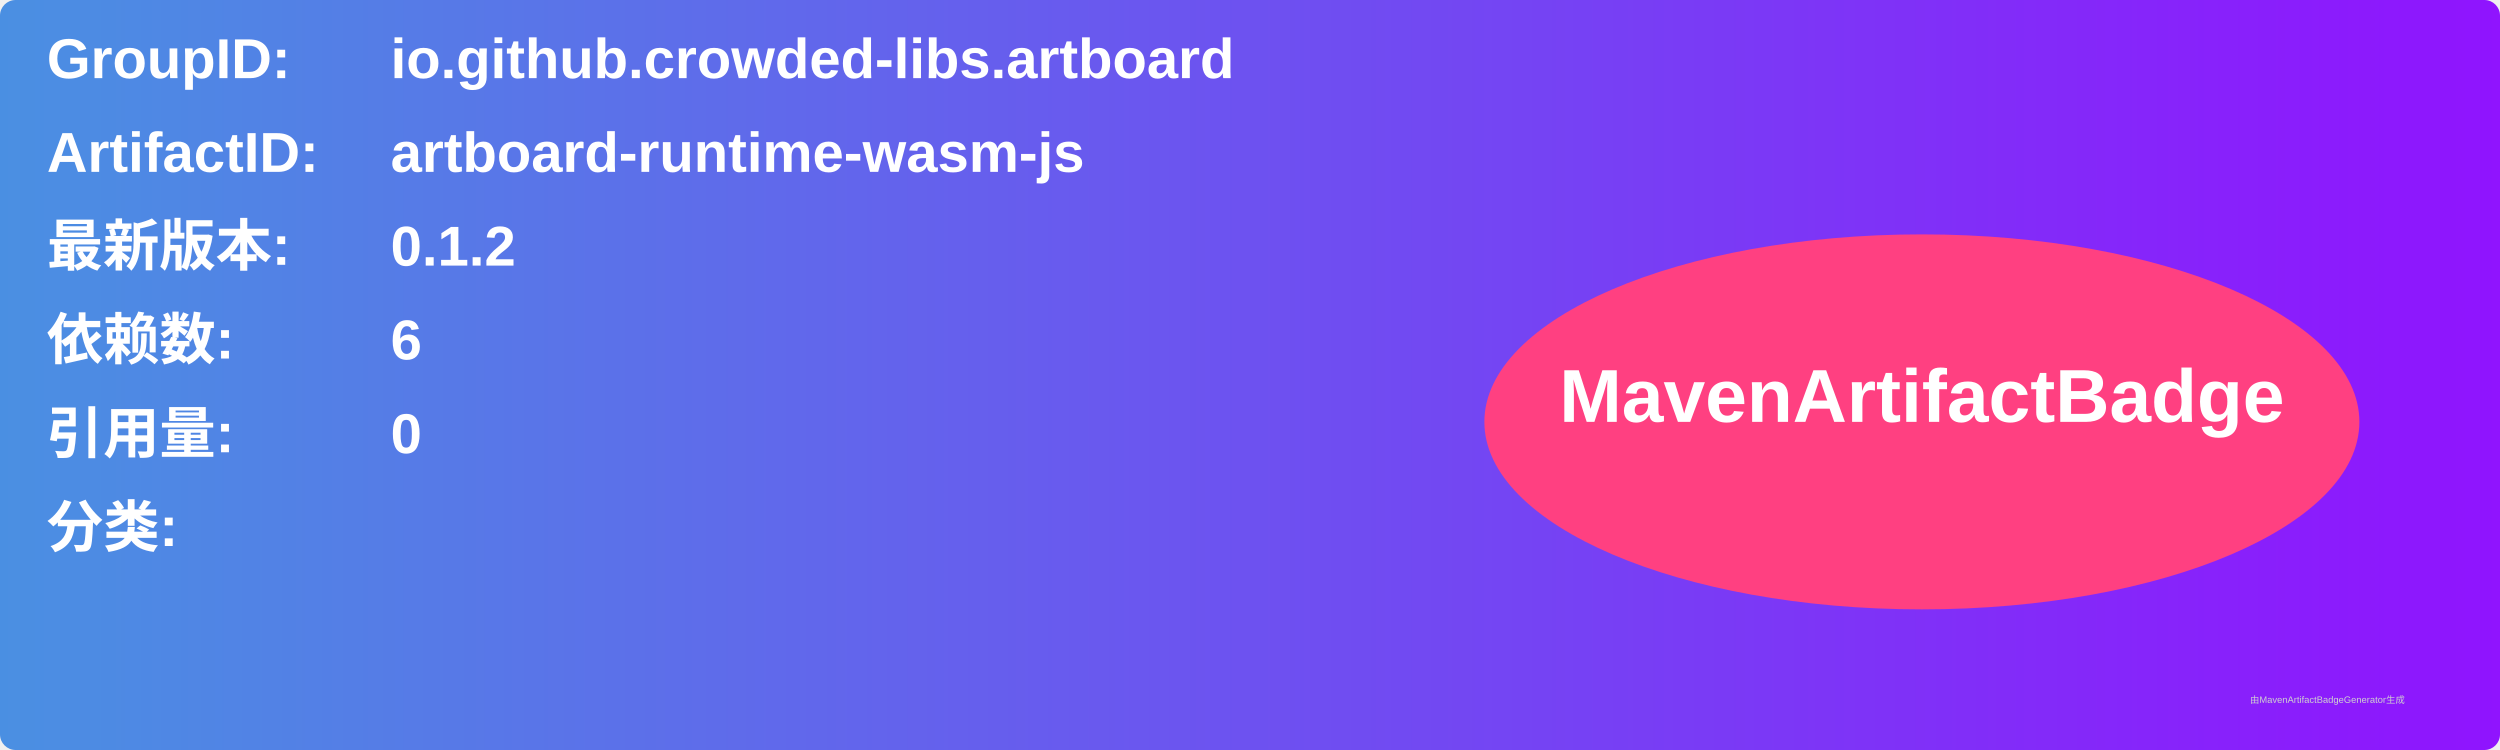
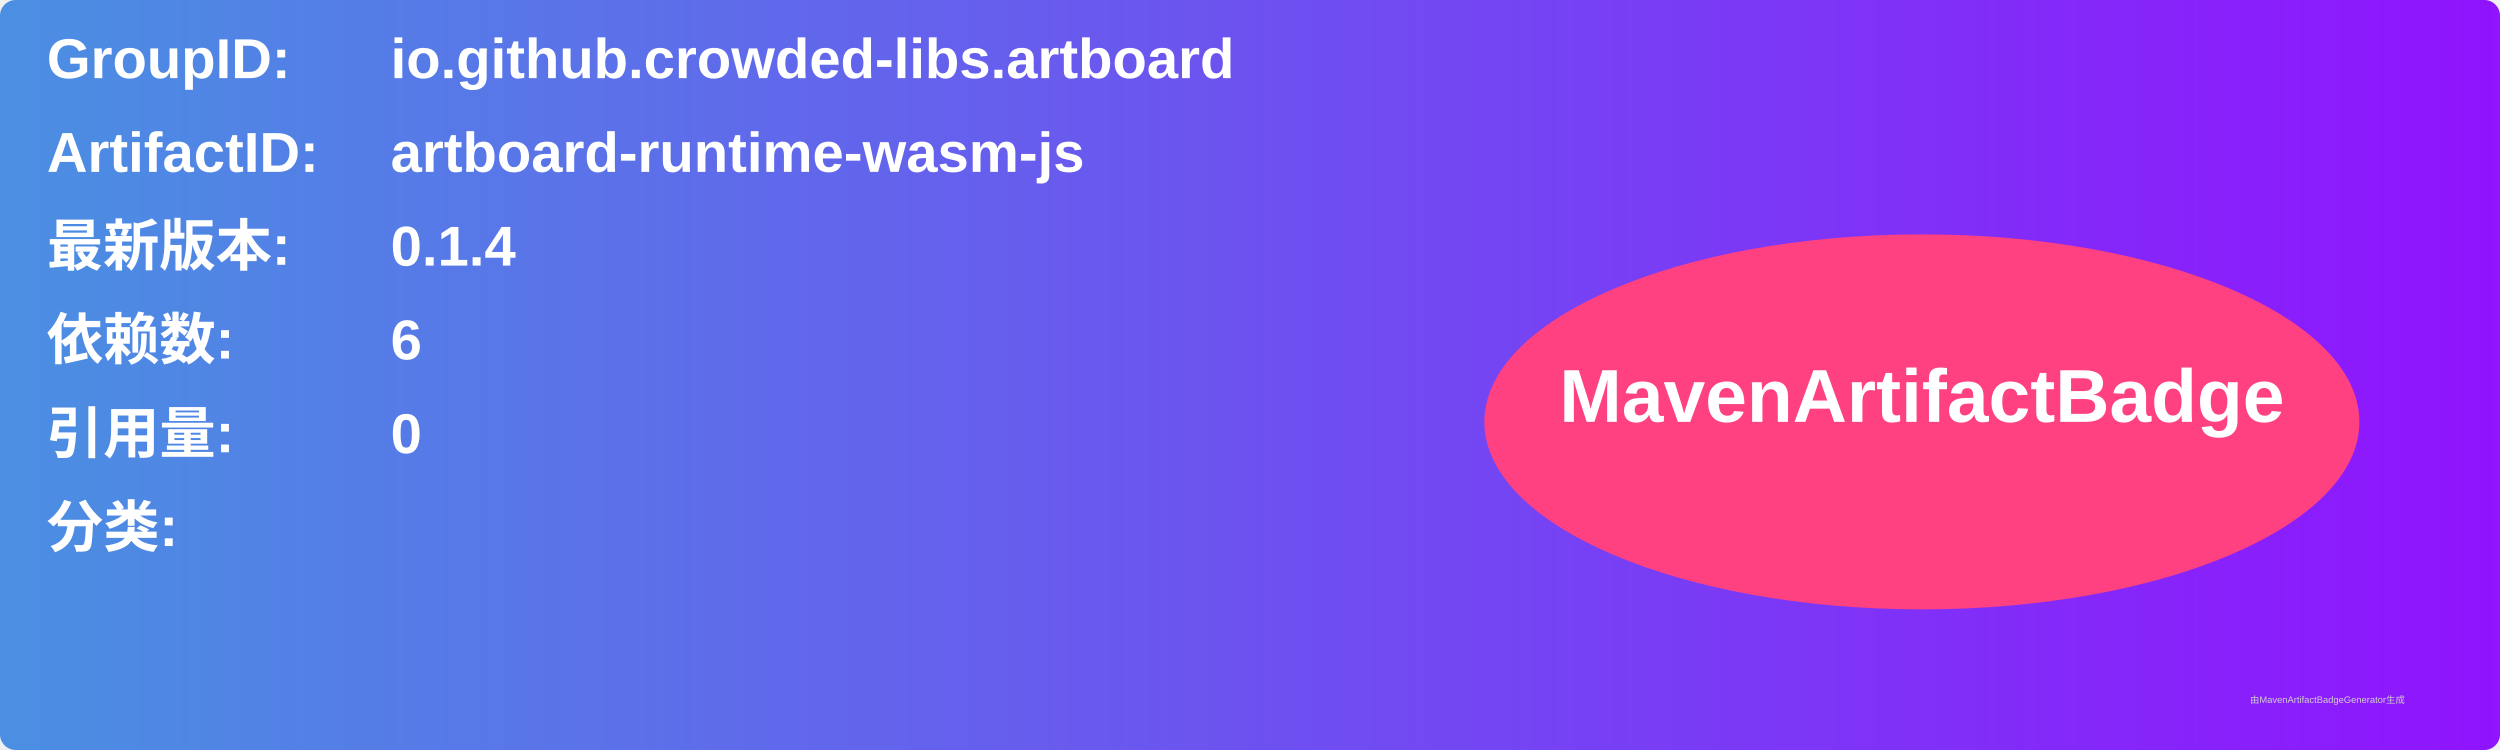
<svg xmlns="http://www.w3.org/2000/svg" width="800" height="240" viewBox="0 0 800 240">
  <linearGradient id="grad" x1="0%" y1="0%" x2="100%" y2="0%">
    <stop offset="0%" stop-color="#4a90e2" />
    <stop offset="100%" stop-color="#9013fe" />
  </linearGradient>
  <rect width="100%" height="100%" rx="5" ry="5" fill="url(#grad)" />
  <g transform="translate(15, 15)">
    <text x="0" y="10" font-family="Arial" font-size="18" fill="white" font-weight="bold" width="260">GroupID:</text>
    <text x="110" y="10" font-family="Arial" font-size="18" fill="white" font-weight="bold" width="460">io.github.crowded-libs.artboard</text>
    <text x="0" y="40" font-family="Arial" font-size="18" fill="white" font-weight="bold" width="260">ArtifactID:</text>
    <text x="110" y="40" font-family="Arial" font-size="18" fill="white" font-weight="bold" width="460">artboard-runtime-wasm-js</text>
    <text x="0" y="70" font-family="Arial" font-size="18" fill="white" font-weight="bold">最新版本:</text>
    <text x="110" y="70" font-family="Arial" font-size="18" fill="white" font-weight="bold">
-       <tspan font-weight="bold">0.1.2</tspan>
+       <tspan font-weight="bold">0.1.4</tspan>
    </text>
    <text x="0" y="100" font-family="Arial" font-size="18" fill="white" font-weight="bold">依赖数: </text>
    <text x="110" y="100" font-family="Arial" font-size="18" fill="white">
      <tspan font-weight="bold">6</tspan>
    </text>
    <text x="0" y="130" font-family="Arial" font-size="18" fill="white" font-weight="bold">引用量: </text>
    <text x="110" y="130" font-family="Arial" font-size="18" fill="white">
      <tspan font-weight="bold">0</tspan>
    </text>
    <text x="0" y="160" font-family="Arial" font-size="18" fill="white" font-weight="bold">分类:</text>
    <text x="10" y="190" font-family="Arial" font-size="10" fill="white">
      <tspan font-weight="bold" />
    </text>
    <ellipse cx="600" cy="120" rx="140" ry="60" fill="#ff4081" />
    <text x="600" y="120" text-anchor="middle" font-family="Arial" font-size="24" fill="white" font-weight="bold">MavenArtifactBadge</text>
  </g>
  <text x="720" y="225" font-family="Arial" font-size="3" fill="#d0d0d0">由MavenArtifactBadgeGenerator生成</text>
</svg>
